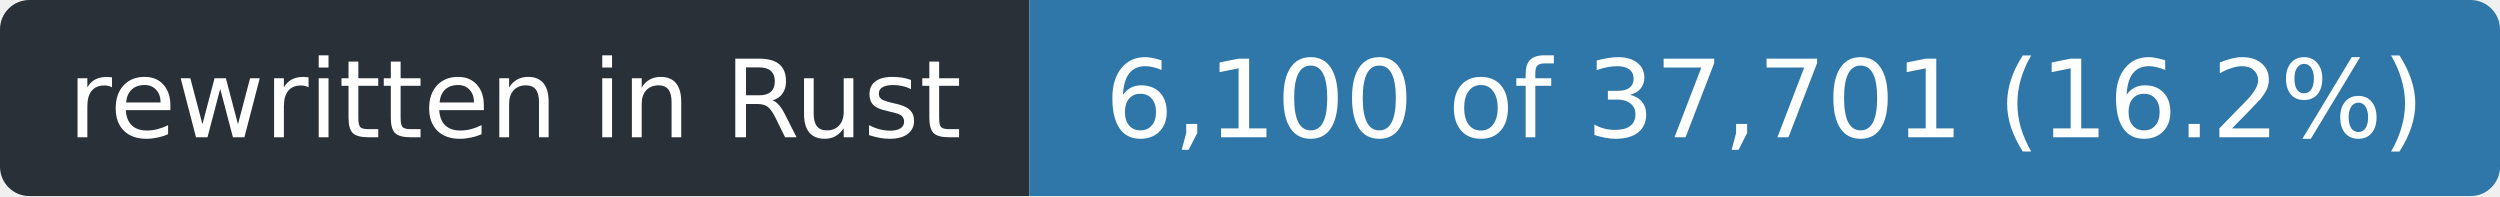
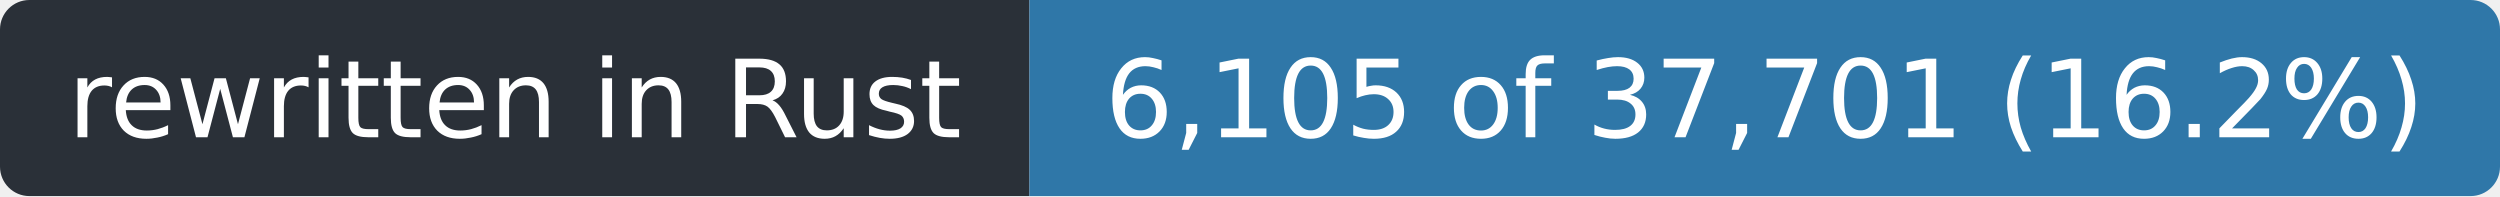
- <svg xmlns="http://www.w3.org/2000/svg" width="255" height="20" role="img" aria-label="rewritten in Rust: 6,100 of 37,701 (16.2%)">
+ <svg xmlns="http://www.w3.org/2000/svg" width="255" height="20" role="img" aria-label="rewritten in Rust: 6,105 of 37,701 (16.2%)">
  <clipPath id="r">
    <rect width="255" height="20" rx="3" />
  </clipPath>
  <g clip-path="url(#r)">
    <rect width="105" height="20" fill="#2a3038" />
    <rect x="105" width="150" height="20" fill="#2f77a8" />
  </g>
  <g fill="#fff" font-family="Verdana,Geneva,DejaVu Sans,sans-serif" font-size="11" text-anchor="middle">
    <text x="52.5" y="14" textLength="93">rewritten in Rust</text>
-     <text x="180.0" y="14" textLength="138">6,100 of 37,701 (16.2%)</text>
+     <text x="180.0" y="14" textLength="138">6,105 of 37,701 (16.2%)</text>
  </g>
</svg>
